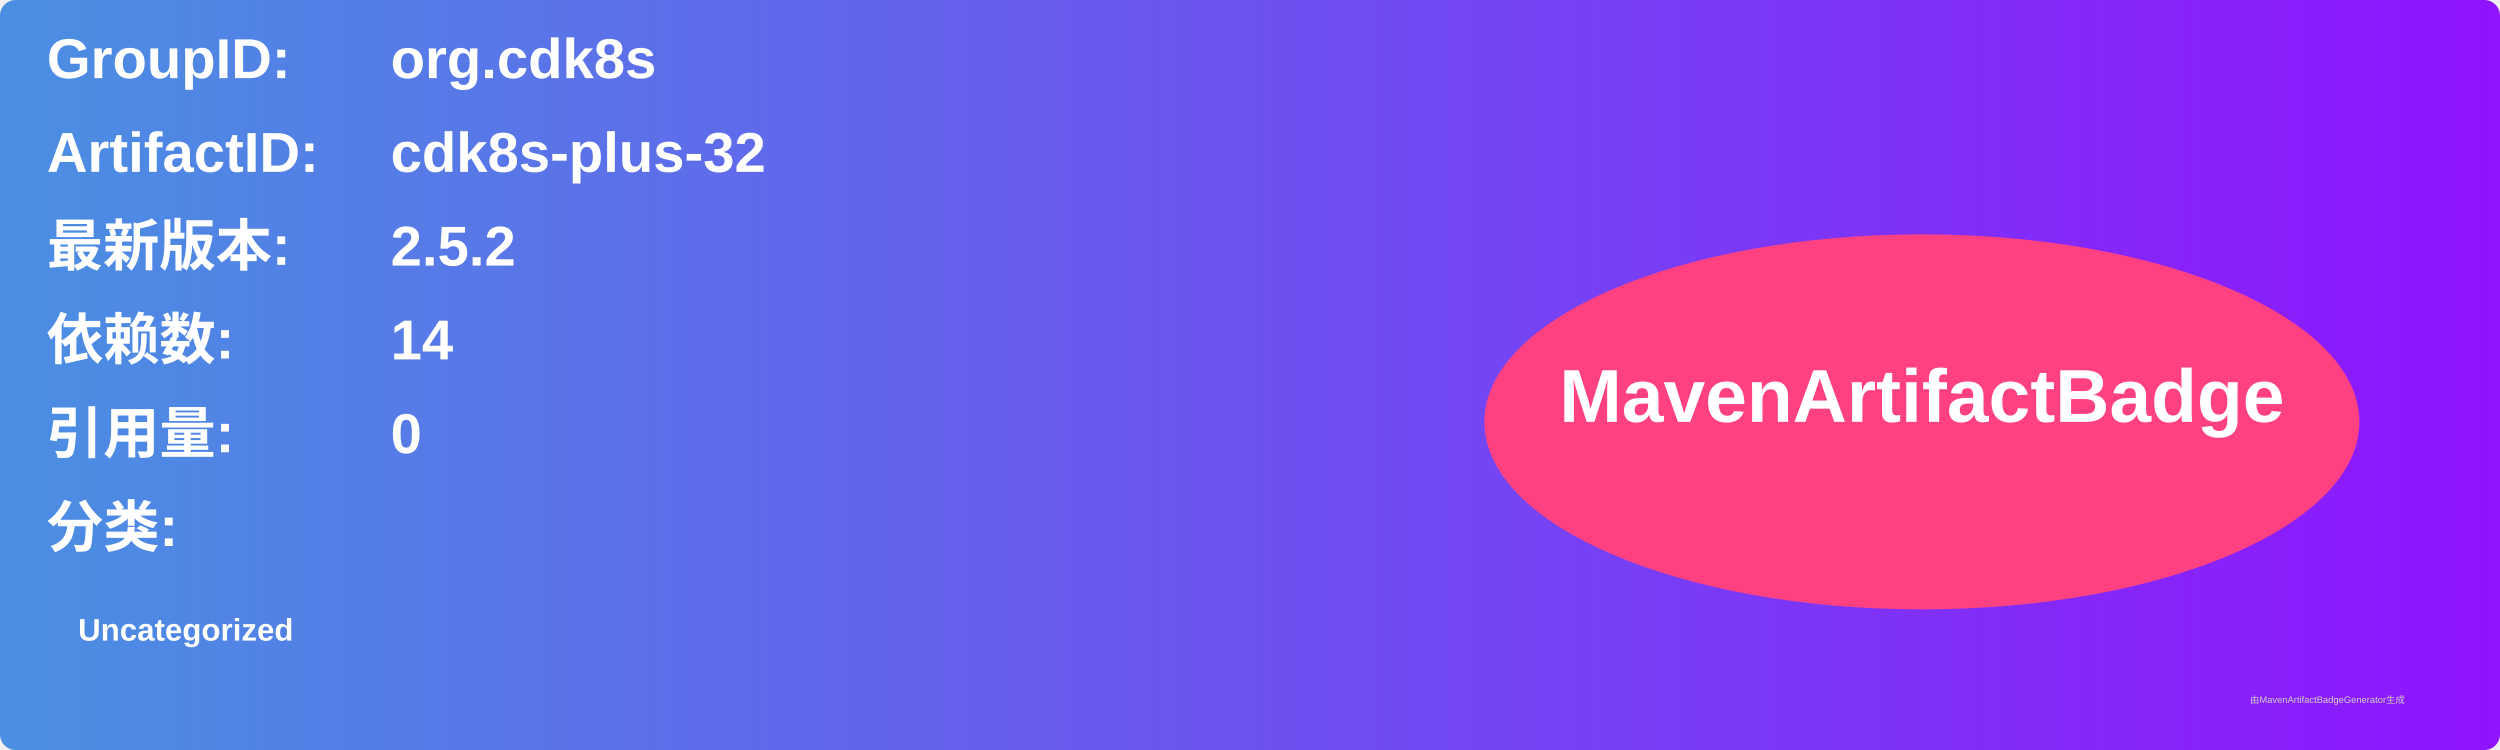
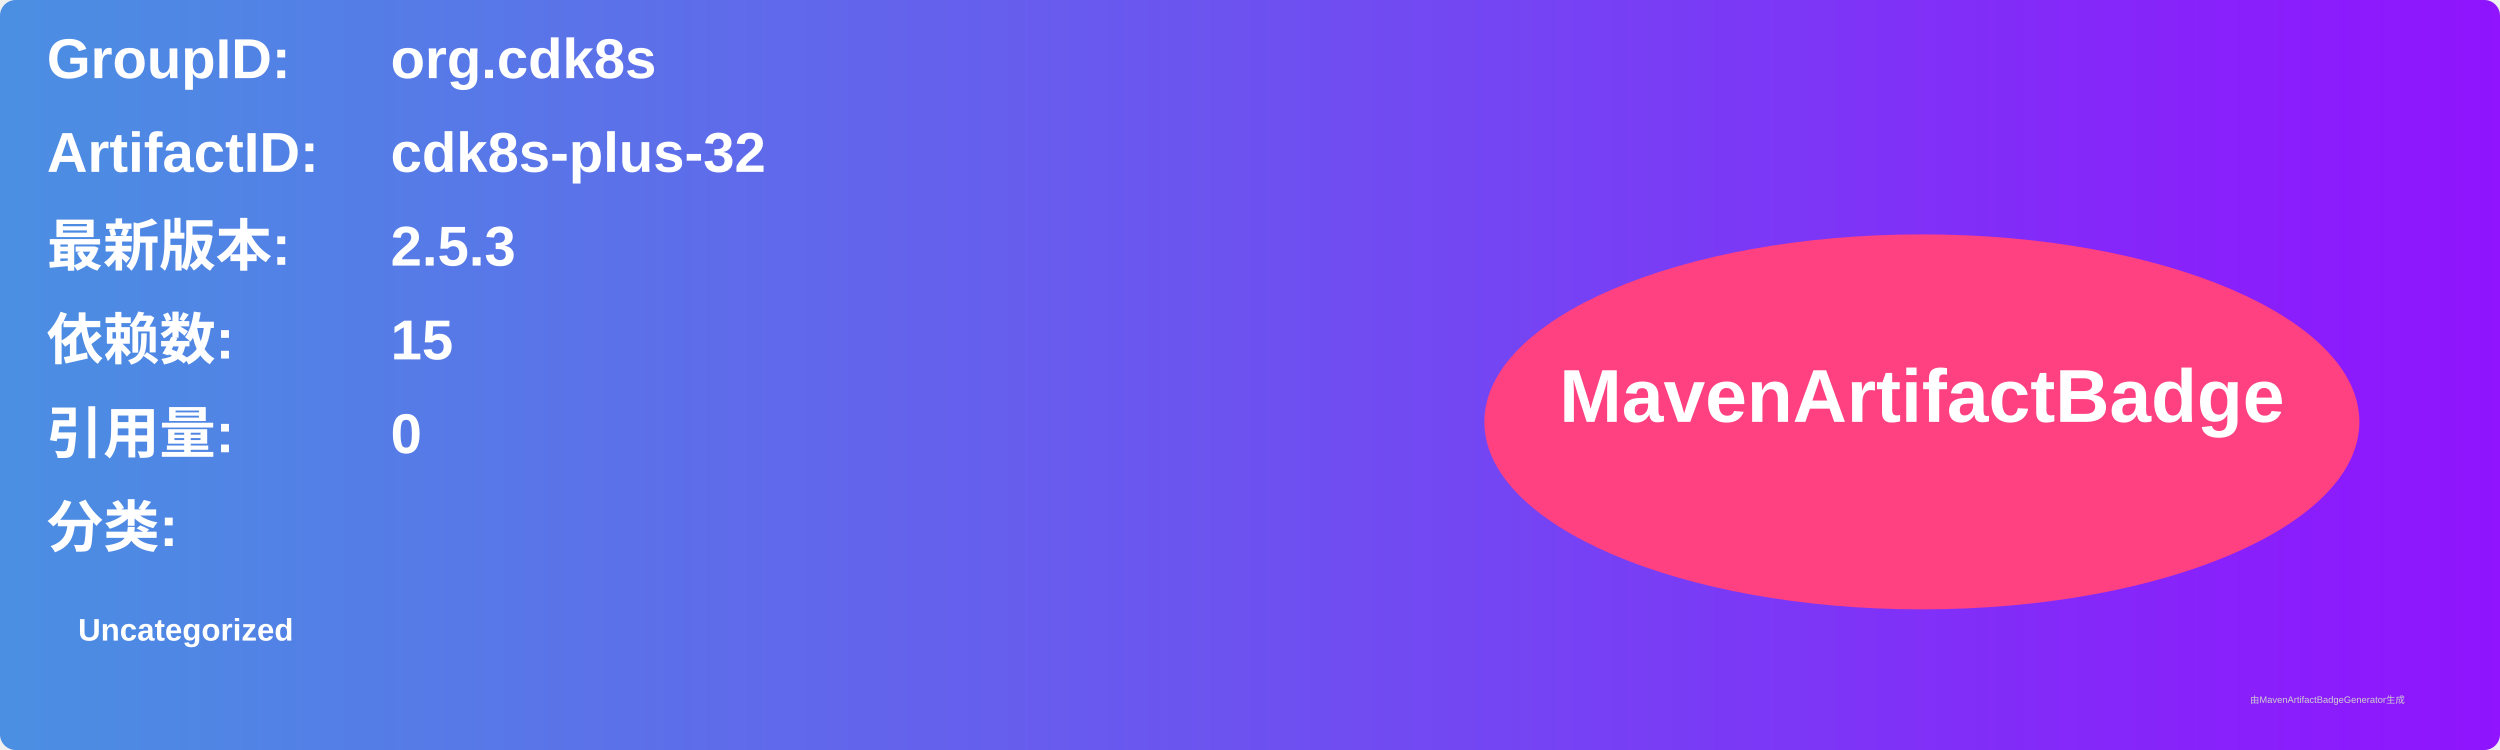
<svg xmlns="http://www.w3.org/2000/svg" width="800" height="240" viewBox="0 0 800 240">
  <linearGradient id="grad" x1="0%" y1="0%" x2="100%" y2="0%">
    <stop offset="0%" stop-color="#4a90e2" />
    <stop offset="100%" stop-color="#9013fe" />
  </linearGradient>
  <rect width="100%" height="100%" rx="5" ry="5" fill="url(#grad)" />
  <g transform="translate(15, 15)">
    <text x="0" y="10" font-family="Arial" font-size="18" fill="white" font-weight="bold" width="260">GroupID:</text>
    <text x="110" y="10" font-family="Arial" font-size="18" fill="white" font-weight="bold" width="460">org.cdk8s</text>
    <text x="0" y="40" font-family="Arial" font-size="18" fill="white" font-weight="bold" width="260">ArtifactID:</text>
    <text x="110" y="40" font-family="Arial" font-size="18" fill="white" font-weight="bold" width="460">cdk8s-plus-32</text>
    <text x="0" y="70" font-family="Arial" font-size="18" fill="white" font-weight="bold">最新版本:</text>
    <text x="110" y="70" font-family="Arial" font-size="18" fill="white" font-weight="bold">
-       <tspan font-weight="bold">2.5.2</tspan>
+       <tspan font-weight="bold">2.5.3</tspan>
    </text>
    <text x="0" y="100" font-family="Arial" font-size="18" fill="white" font-weight="bold">依赖数: </text>
    <text x="110" y="100" font-family="Arial" font-size="18" fill="white">
-       <tspan font-weight="bold">14</tspan>
+       <tspan font-weight="bold">15</tspan>
    </text>
    <text x="0" y="130" font-family="Arial" font-size="18" fill="white" font-weight="bold">引用量: </text>
    <text x="110" y="130" font-family="Arial" font-size="18" fill="white">
      <tspan font-weight="bold">0</tspan>
    </text>
    <text x="0" y="160" font-family="Arial" font-size="18" fill="white" font-weight="bold">分类:</text>
    <text x="10" y="190" font-family="Arial" font-size="10" fill="white">
      <tspan font-weight="bold">Uncategorized</tspan>
    </text>
    <ellipse cx="600" cy="120" rx="140" ry="60" fill="#ff4081" />
    <text x="600" y="120" text-anchor="middle" font-family="Arial" font-size="24" fill="white" font-weight="bold">MavenArtifactBadge</text>
  </g>
  <text x="720" y="225" font-family="Arial" font-size="3" fill="#d0d0d0">由MavenArtifactBadgeGenerator生成</text>
</svg>
